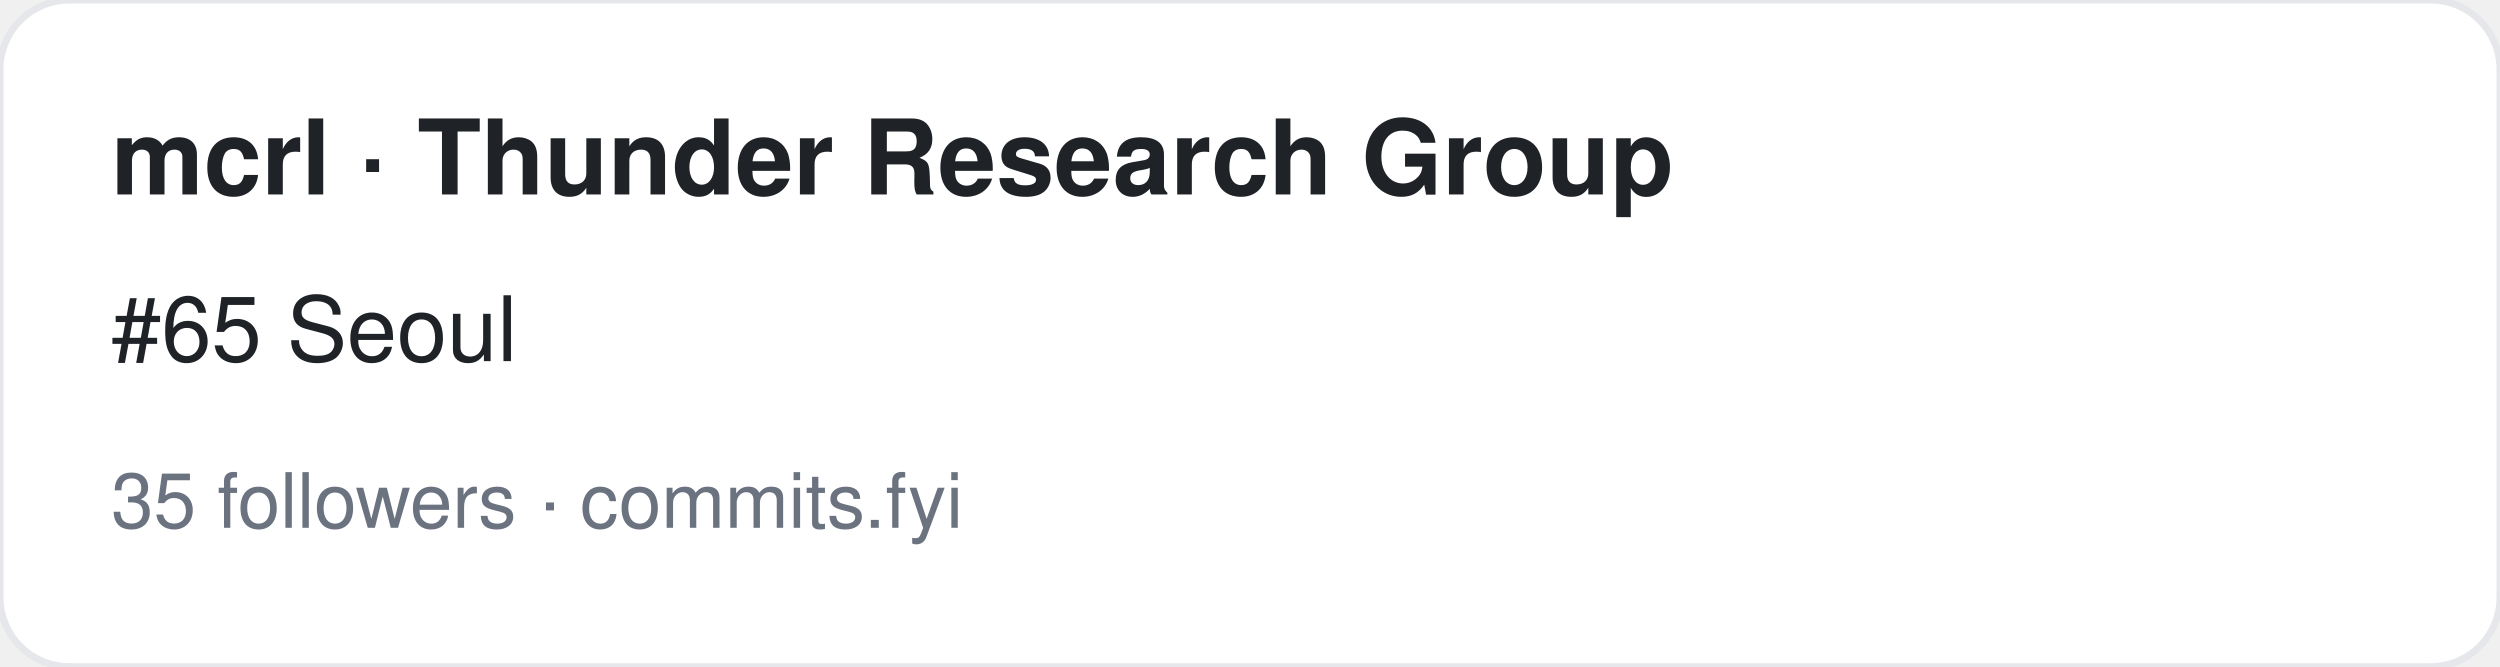
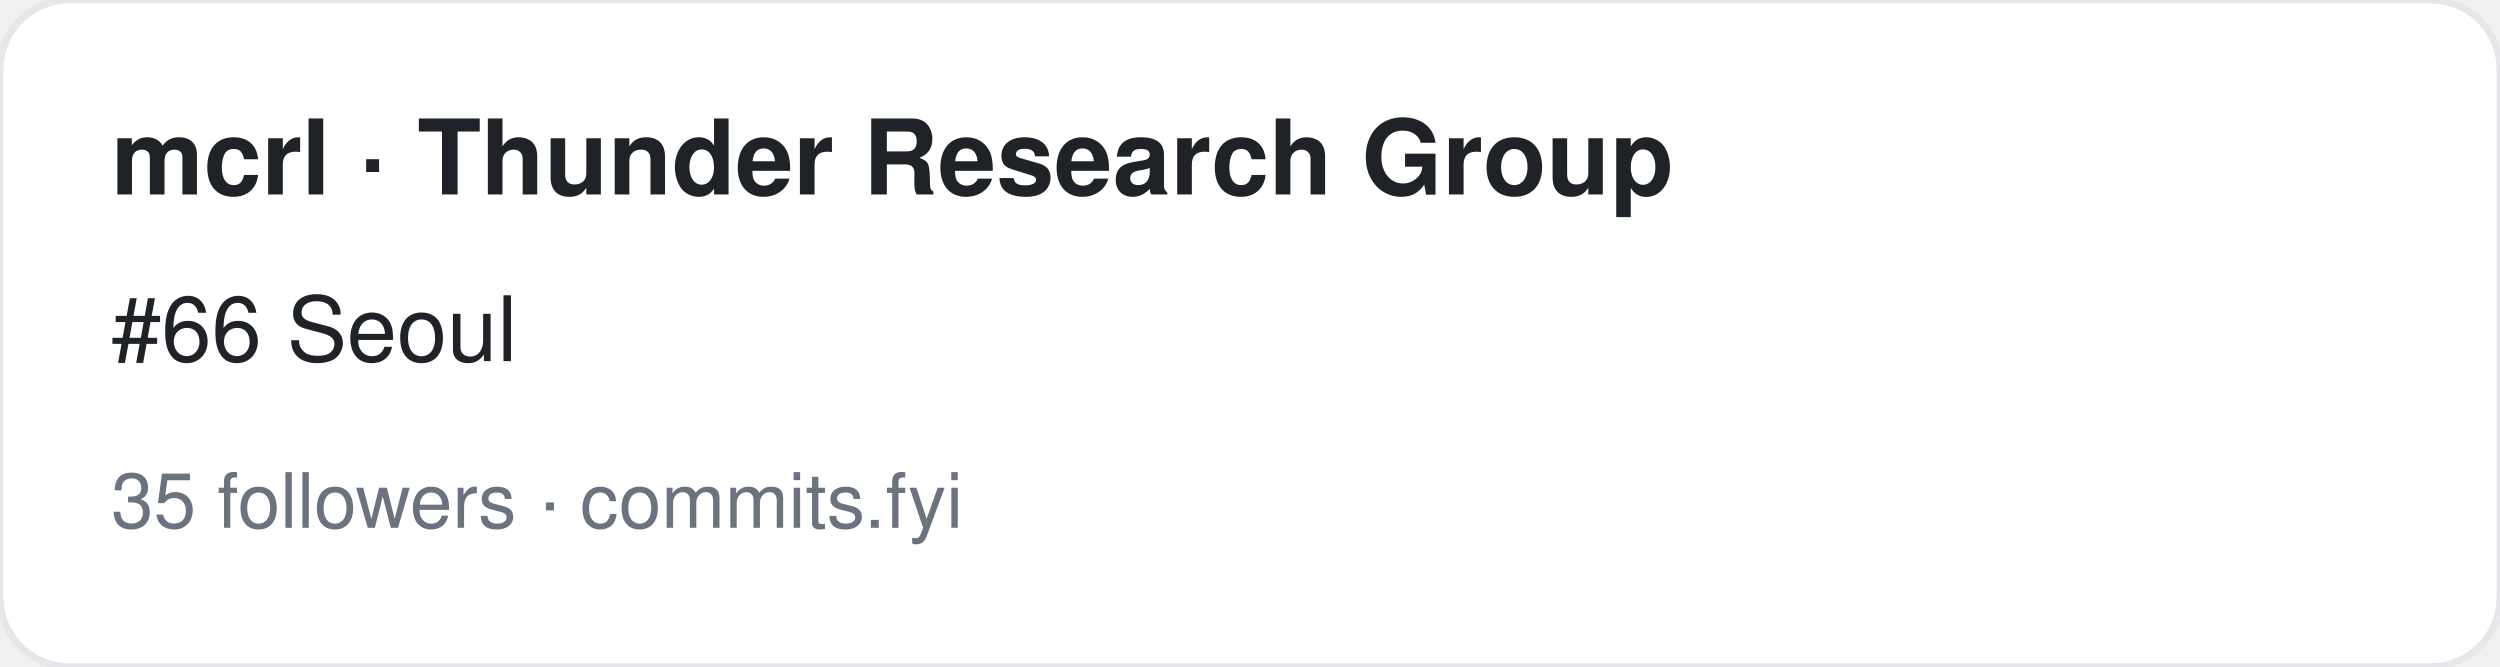
<svg xmlns="http://www.w3.org/2000/svg" width="360" height="96" viewBox="0 0 360 96" font-family="-apple-system,BlinkMacSystemFont,Segoe UI,Helvetica,Arial,sans-serif">
  <rect width="360" height="96" rx="10" fill="#ffffff" stroke="#e5e7eb" />
  <text x="16" y="28" font-size="15" font-weight="700" fill="#1f2328">mcrl ·  Thunder Research Group</text>
-   <text x="16" y="52" font-size="13" fill="#1f2328">#65 Seoul</text>
+   <text x="16" y="52" font-size="13" fill="#1f2328">#66 Seoul</text>
  <text x="16" y="76" font-size="11" fill="#6b7280">35 followers · commits.fyi</text>
</svg>
